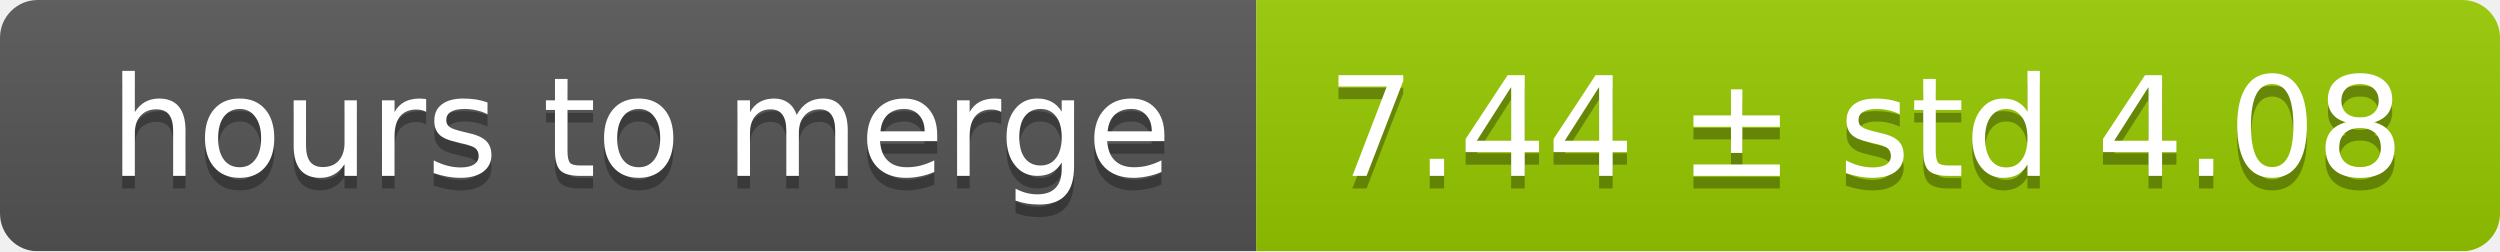
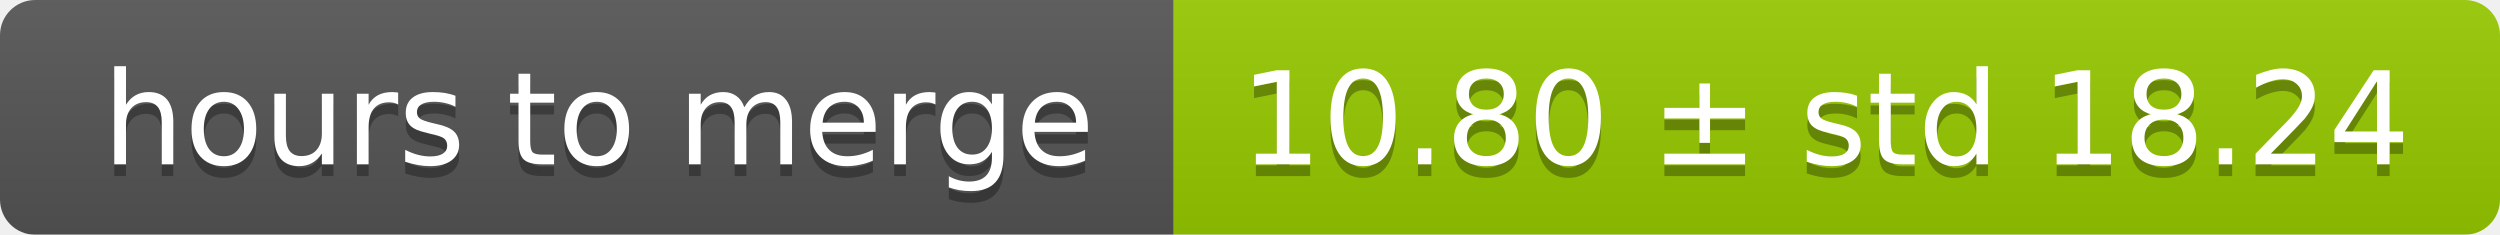
- <svg xmlns="http://www.w3.org/2000/svg" width="199" height="20">
+ <svg xmlns="http://www.w3.org/2000/svg" width="213" height="20">
  <linearGradient id="smooth" x2="0" y2="100%">
    <stop offset="0" stop-color="#bbb" stop-opacity=".1" />
    <stop offset="1" stop-opacity=".1" />
  </linearGradient>
  <mask id="round">
-     <rect width="199" height="20" rx="3" fill="#fff" />
+     <rect width="213" height="20" rx="3" fill="#fff" />
  </mask>
  <g mask="url(#round)">
    <rect width="100" height="20" fill="#555" />
-     <rect x="100" width="99" height="20" fill="#97ca00" />
-     <rect width="199" height="20" fill="url(#smooth)" />
+     <rect x="100" width="113" height="20" fill="#97ca00" />
+     <rect width="213" height="20" fill="url(#smooth)" />
  </g>
  <g fill="#fff" text-anchor="middle" font-family="DejaVu Sans,Verdana,Geneva,sans-serif" font-size="11">
    <text x="51" y="15" fill="#010101" fill-opacity=".3">hours to merge</text>
    <text x="51" y="14">hours to merge</text>
-     <text x="148.5" y="15" fill="#010101" fill-opacity=".3">7.44 ± std 4.08</text>
-     <text x="148.5" y="14">7.44 ± std 4.08</text>
+     <text x="155.5" y="15" fill="#010101" fill-opacity=".3">10.80 ± std 18.24</text>
+     <text x="155.5" y="14">10.80 ± std 18.24</text>
  </g>
</svg>
